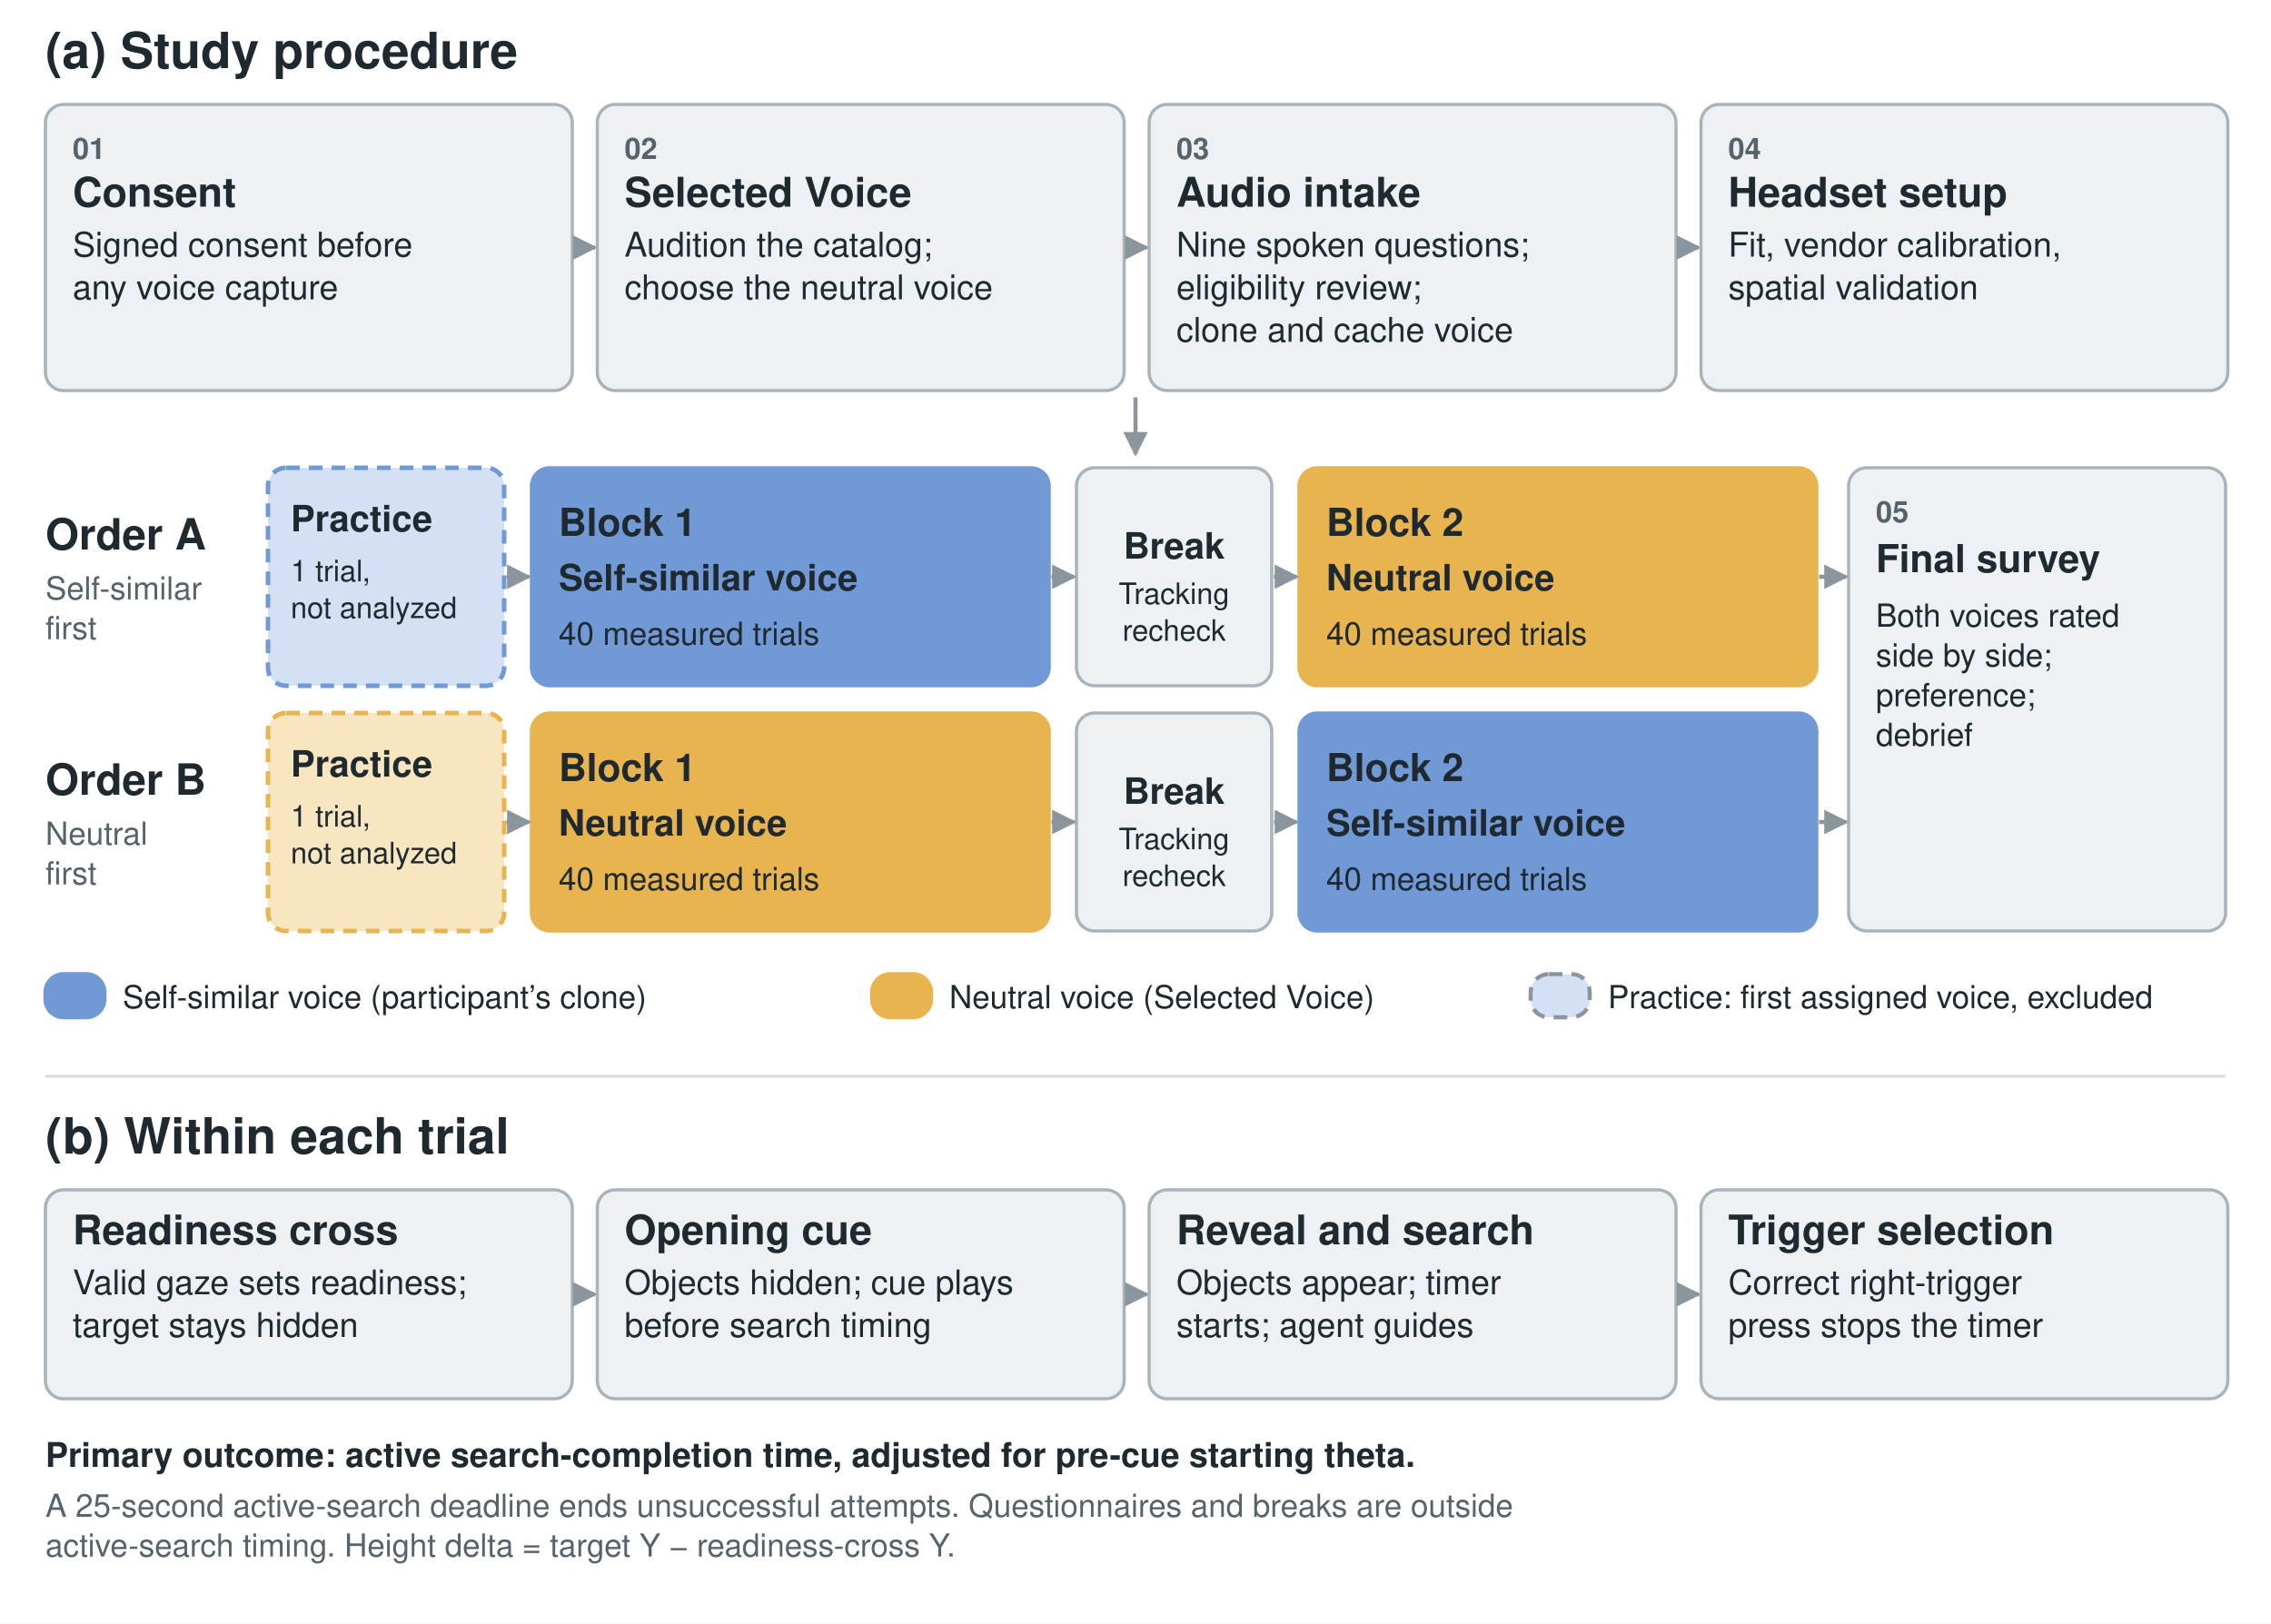
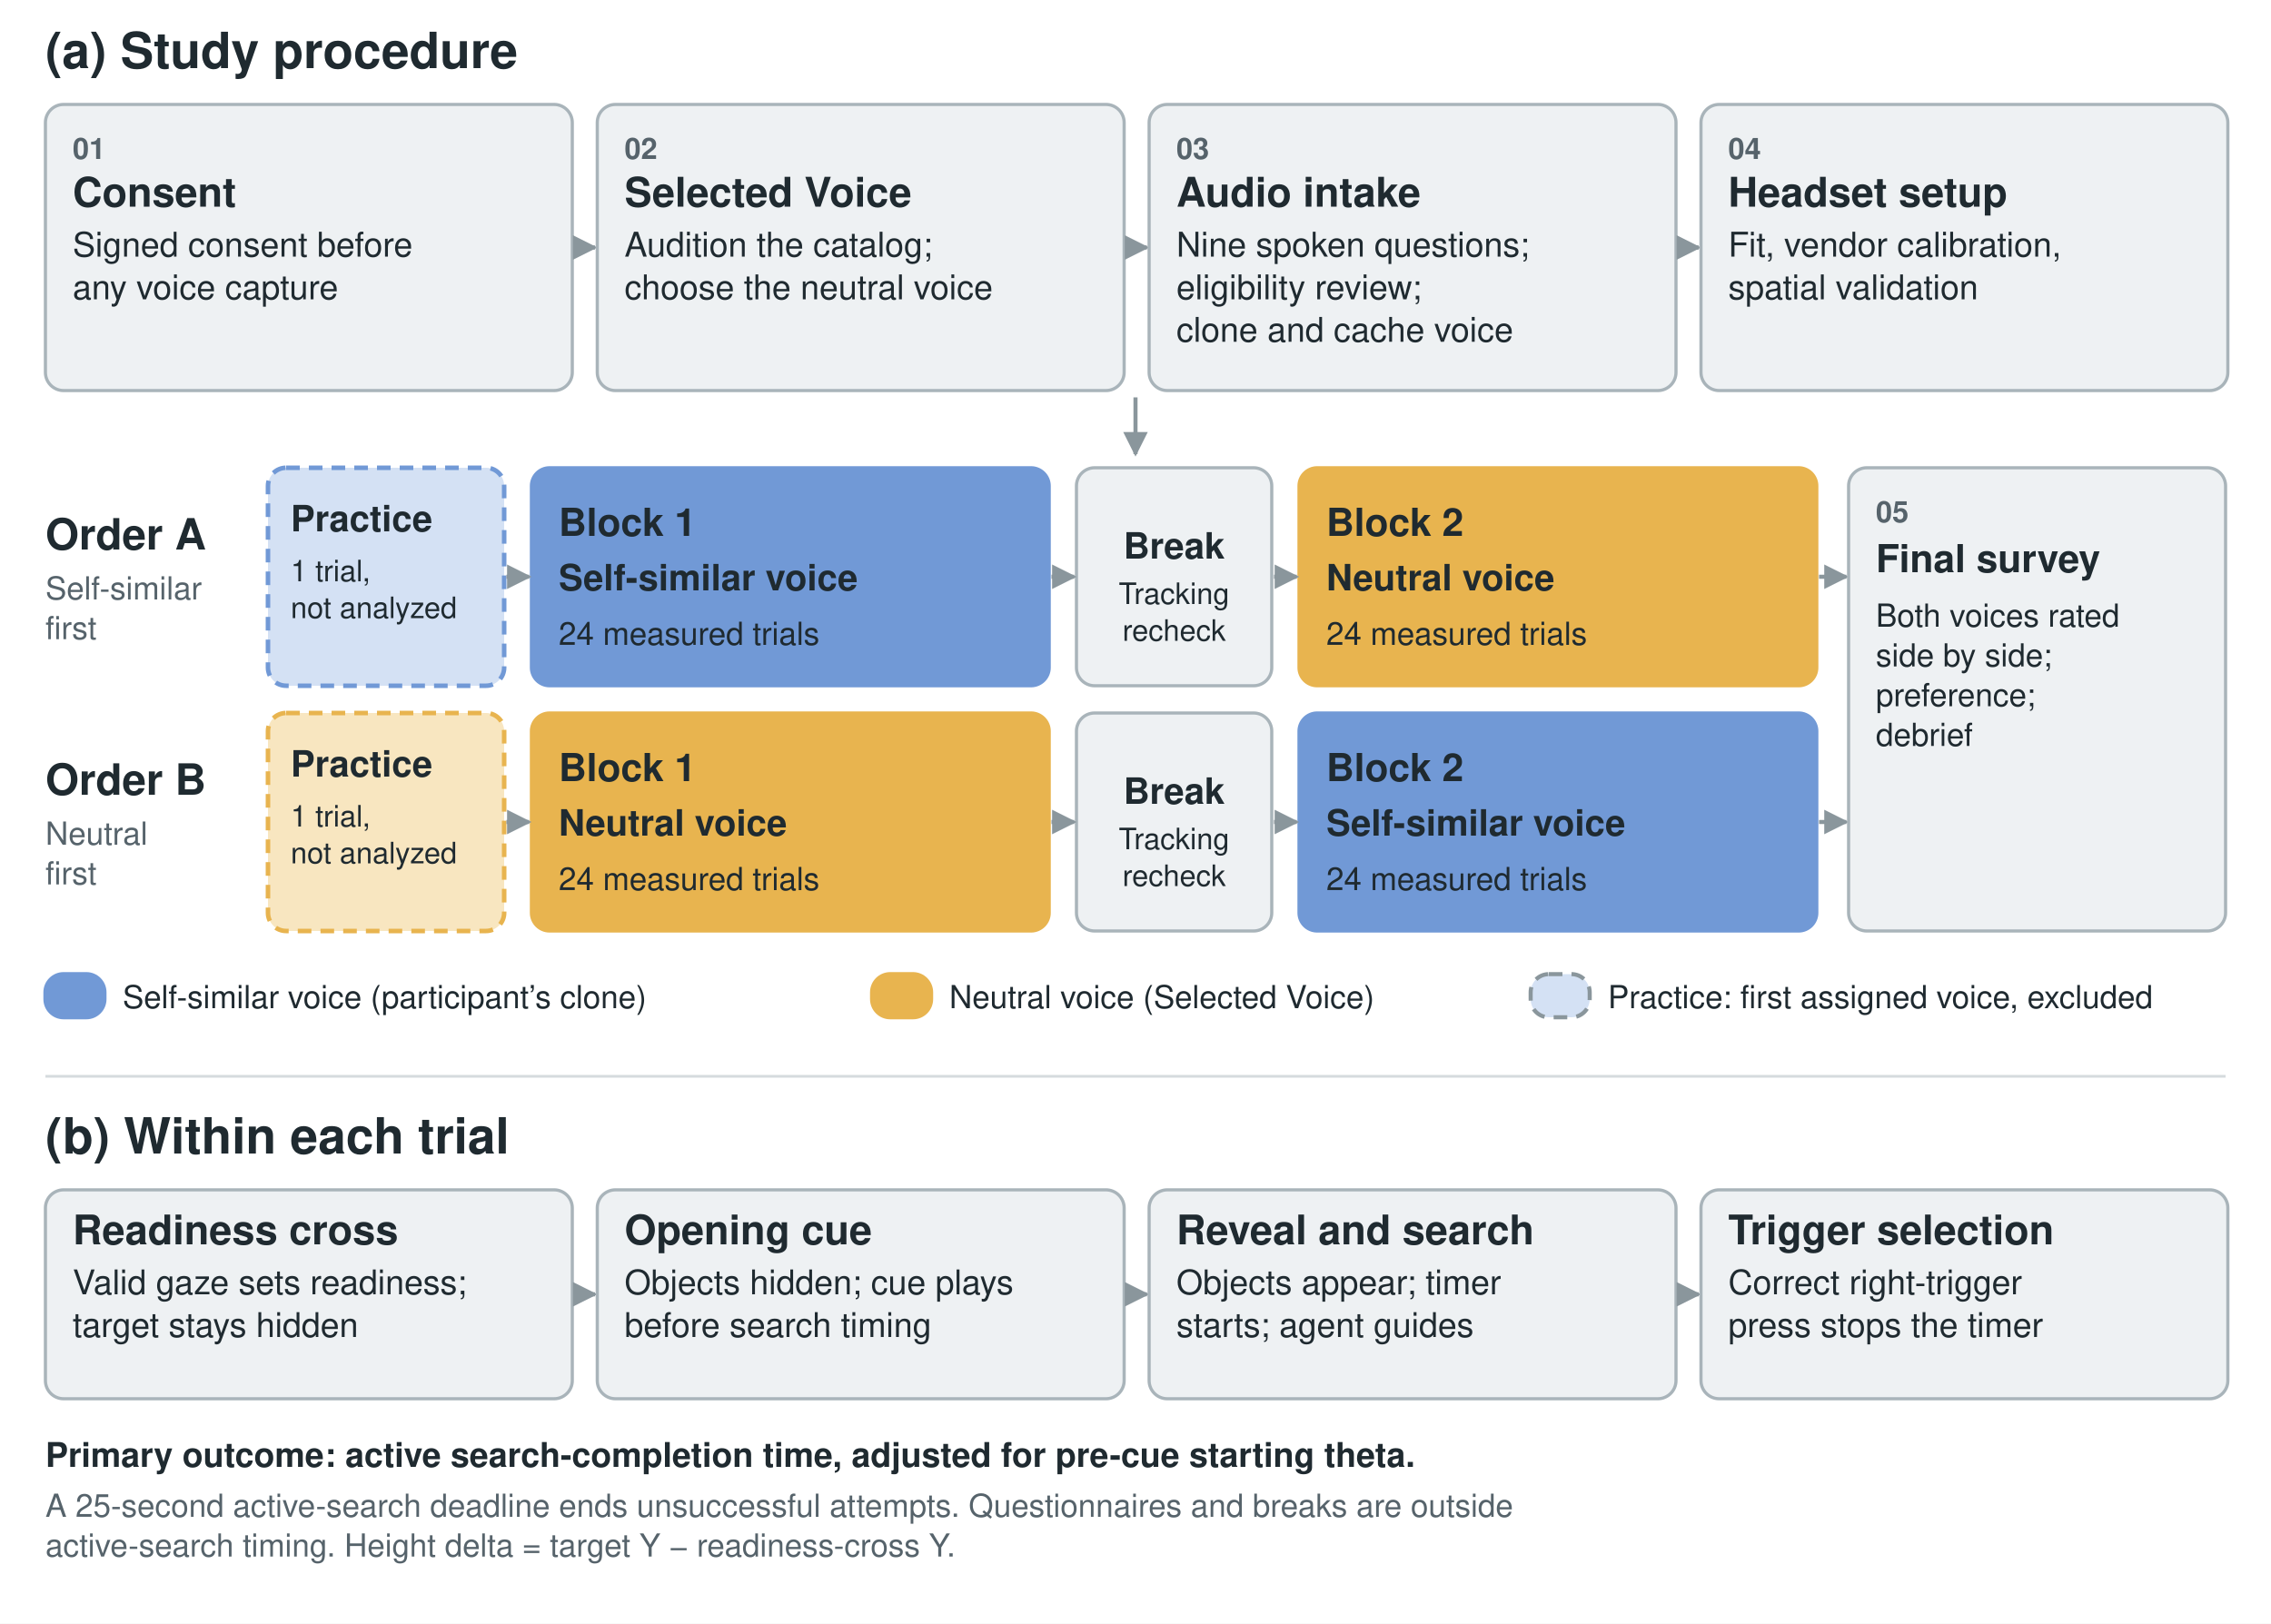
<svg xmlns="http://www.w3.org/2000/svg" width="1000" height="715" viewBox="0 0 1000 715">
  <rect width="1000" height="715" fill="white" />
  <defs>
    <marker id="arrow" viewBox="0 0 10 10" refX="9" refY="5" markerWidth="6" markerHeight="6" orient="auto">
      <path d="M0,0 L10,5 L0,10 z" fill="#8a969c" />
    </marker>
  </defs>
  <text x="20" y="30.0" text-anchor="start" font-family="Helvetica,Arial,sans-serif" font-size="22" font-weight="bold" fill="#1f2a30">(a) Study procedure</text>
  <rect x="20" y="46" width="232" height="126" rx="8" fill="#eef1f3" stroke="#a9b4ba" stroke-width="1.4" />
  <text x="32" y="70.0" text-anchor="start" font-family="Helvetica,Arial,sans-serif" font-size="13" font-weight="bold" fill="#56636b">01</text>
  <text x="32" y="91.0" text-anchor="start" font-family="Helvetica,Arial,sans-serif" font-size="18" font-weight="bold" fill="#1f2a30">Consent</text>
  <text x="32" y="113.0" text-anchor="start" font-family="Helvetica,Arial,sans-serif" font-size="15" font-weight="normal" fill="#1f2a30">Signed consent before</text>
  <text x="32" y="131.8" text-anchor="start" font-family="Helvetica,Arial,sans-serif" font-size="15" font-weight="normal" fill="#1f2a30">any voice capture</text>
  <line x1="253" y1="109.0" x2="262" y2="109.0" stroke="#8a969c" stroke-width="1.8" marker-end="url(#arrow)" />
  <rect x="263" y="46" width="232" height="126" rx="8" fill="#eef1f3" stroke="#a9b4ba" stroke-width="1.4" />
  <text x="275" y="70.0" text-anchor="start" font-family="Helvetica,Arial,sans-serif" font-size="13" font-weight="bold" fill="#56636b">02</text>
  <text x="275" y="91.0" text-anchor="start" font-family="Helvetica,Arial,sans-serif" font-size="18" font-weight="bold" fill="#1f2a30">Selected Voice</text>
  <text x="275" y="113.0" text-anchor="start" font-family="Helvetica,Arial,sans-serif" font-size="15" font-weight="normal" fill="#1f2a30">Audition the catalog;</text>
  <text x="275" y="131.8" text-anchor="start" font-family="Helvetica,Arial,sans-serif" font-size="15" font-weight="normal" fill="#1f2a30">choose the neutral voice</text>
  <line x1="496" y1="109.0" x2="505" y2="109.0" stroke="#8a969c" stroke-width="1.8" marker-end="url(#arrow)" />
  <rect x="506" y="46" width="232" height="126" rx="8" fill="#eef1f3" stroke="#a9b4ba" stroke-width="1.4" />
  <text x="518" y="70.0" text-anchor="start" font-family="Helvetica,Arial,sans-serif" font-size="13" font-weight="bold" fill="#56636b">03</text>
  <text x="518" y="91.0" text-anchor="start" font-family="Helvetica,Arial,sans-serif" font-size="18" font-weight="bold" fill="#1f2a30">Audio intake</text>
  <text x="518" y="113.0" text-anchor="start" font-family="Helvetica,Arial,sans-serif" font-size="15" font-weight="normal" fill="#1f2a30">Nine spoken questions;</text>
  <text x="518" y="131.8" text-anchor="start" font-family="Helvetica,Arial,sans-serif" font-size="15" font-weight="normal" fill="#1f2a30">eligibility review;</text>
  <text x="518" y="150.5" text-anchor="start" font-family="Helvetica,Arial,sans-serif" font-size="15" font-weight="normal" fill="#1f2a30">clone and cache voice</text>
  <line x1="739" y1="109.0" x2="748" y2="109.0" stroke="#8a969c" stroke-width="1.8" marker-end="url(#arrow)" />
  <rect x="749" y="46" width="232" height="126" rx="8" fill="#eef1f3" stroke="#a9b4ba" stroke-width="1.4" />
  <text x="761" y="70.0" text-anchor="start" font-family="Helvetica,Arial,sans-serif" font-size="13" font-weight="bold" fill="#56636b">04</text>
  <text x="761" y="91.0" text-anchor="start" font-family="Helvetica,Arial,sans-serif" font-size="18" font-weight="bold" fill="#1f2a30">Headset setup</text>
  <text x="761" y="113.0" text-anchor="start" font-family="Helvetica,Arial,sans-serif" font-size="15" font-weight="normal" fill="#1f2a30">Fit, vendor calibration,</text>
  <text x="761" y="131.8" text-anchor="start" font-family="Helvetica,Arial,sans-serif" font-size="15" font-weight="normal" fill="#1f2a30">spatial validation</text>
  <line x1="500.0" y1="175" x2="500.0" y2="200" stroke="#8a969c" stroke-width="1.8" marker-end="url(#arrow)" />
  <text x="20" y="242.0" text-anchor="start" font-family="Helvetica,Arial,sans-serif" font-size="19" font-weight="bold" fill="#1f2a30">Order A</text>
  <text x="20" y="264.0" text-anchor="start" font-family="Helvetica,Arial,sans-serif" font-size="14" font-weight="normal" fill="#56636b">Self-similar</text>
  <text x="20" y="281.5" text-anchor="start" font-family="Helvetica,Arial,sans-serif" font-size="14" font-weight="normal" fill="#56636b">first</text>
  <rect x="118" y="206" width="104" height="96" rx="8" fill="#d4e1f4" stroke="#7199D6" stroke-width="2" stroke-dasharray="6 4" />
  <text x="128" y="234.0" text-anchor="start" font-family="Helvetica,Arial,sans-serif" font-size="16" font-weight="bold" fill="#1f2a30">Practice</text>
  <text x="128" y="256.0" text-anchor="start" font-family="Helvetica,Arial,sans-serif" font-size="13" font-weight="normal" fill="#1f2a30">1 trial,</text>
  <text x="128" y="272.2" text-anchor="start" font-family="Helvetica,Arial,sans-serif" font-size="13" font-weight="normal" fill="#1f2a30">not analyzed</text>
  <rect x="234" y="206" width="228" height="96" rx="8" fill="#7199D6" stroke="#7199D6" stroke-width="1.4" />
  <text x="246" y="236.0" text-anchor="start" font-family="Helvetica,Arial,sans-serif" font-size="17" font-weight="bold" fill="#1f2a30">Block 1</text>
  <text x="246" y="260.0" text-anchor="start" font-family="Helvetica,Arial,sans-serif" font-size="16" font-weight="bold" fill="#1f2a30">Self-similar voice</text>
-   <text x="246" y="284.0" text-anchor="start" font-family="Helvetica,Arial,sans-serif" font-size="14" font-weight="normal" fill="#1f2a30">40 measured trials</text>
+   <text x="246" y="284.0" text-anchor="start" font-family="Helvetica,Arial,sans-serif" font-size="14" font-weight="normal" fill="#1f2a30">24 measured trials</text>
  <rect x="572" y="206" width="228" height="96" rx="8" fill="#E8B44F" stroke="#E8B44F" stroke-width="1.4" />
  <text x="584" y="236.0" text-anchor="start" font-family="Helvetica,Arial,sans-serif" font-size="17" font-weight="bold" fill="#1f2a30">Block 2</text>
  <text x="584" y="260.0" text-anchor="start" font-family="Helvetica,Arial,sans-serif" font-size="16" font-weight="bold" fill="#1f2a30">Neutral voice</text>
-   <text x="584" y="284.0" text-anchor="start" font-family="Helvetica,Arial,sans-serif" font-size="14" font-weight="normal" fill="#1f2a30">40 measured trials</text>
+   <text x="584" y="284.0" text-anchor="start" font-family="Helvetica,Arial,sans-serif" font-size="14" font-weight="normal" fill="#1f2a30">24 measured trials</text>
  <rect x="474" y="206" width="86" height="96" rx="8" fill="#eef1f3" stroke="#a9b4ba" stroke-width="1.4" />
  <text x="517.0" y="246.0" text-anchor="middle" font-family="Helvetica,Arial,sans-serif" font-size="16" font-weight="bold" fill="#1f2a30">Break</text>
  <text x="517.0" y="266.0" text-anchor="middle" font-family="Helvetica,Arial,sans-serif" font-size="13" font-weight="normal" fill="#1f2a30">Tracking</text>
  <text x="517.0" y="282.2" text-anchor="middle" font-family="Helvetica,Arial,sans-serif" font-size="13" font-weight="normal" fill="#1f2a30">recheck</text>
  <line x1="223" y1="254.0" x2="233" y2="254.0" stroke="#8a969c" stroke-width="1.8" marker-end="url(#arrow)" />
  <line x1="463" y1="254.0" x2="473" y2="254.0" stroke="#8a969c" stroke-width="1.8" marker-end="url(#arrow)" />
  <line x1="561" y1="254.0" x2="571" y2="254.0" stroke="#8a969c" stroke-width="1.8" marker-end="url(#arrow)" />
  <line x1="801" y1="254.0" x2="813" y2="254.0" stroke="#8a969c" stroke-width="1.8" marker-end="url(#arrow)" />
  <text x="20" y="350.0" text-anchor="start" font-family="Helvetica,Arial,sans-serif" font-size="19" font-weight="bold" fill="#1f2a30">Order B</text>
  <text x="20" y="372.0" text-anchor="start" font-family="Helvetica,Arial,sans-serif" font-size="14" font-weight="normal" fill="#56636b">Neutral</text>
  <text x="20" y="389.5" text-anchor="start" font-family="Helvetica,Arial,sans-serif" font-size="14" font-weight="normal" fill="#56636b">first</text>
  <rect x="118" y="314" width="104" height="96" rx="8" fill="#f8e6c0" stroke="#E8B44F" stroke-width="2" stroke-dasharray="6 4" />
  <text x="128" y="342.0" text-anchor="start" font-family="Helvetica,Arial,sans-serif" font-size="16" font-weight="bold" fill="#1f2a30">Practice</text>
  <text x="128" y="364.0" text-anchor="start" font-family="Helvetica,Arial,sans-serif" font-size="13" font-weight="normal" fill="#1f2a30">1 trial,</text>
  <text x="128" y="380.2" text-anchor="start" font-family="Helvetica,Arial,sans-serif" font-size="13" font-weight="normal" fill="#1f2a30">not analyzed</text>
  <rect x="234" y="314" width="228" height="96" rx="8" fill="#E8B44F" stroke="#E8B44F" stroke-width="1.4" />
  <text x="246" y="344.0" text-anchor="start" font-family="Helvetica,Arial,sans-serif" font-size="17" font-weight="bold" fill="#1f2a30">Block 1</text>
  <text x="246" y="368.0" text-anchor="start" font-family="Helvetica,Arial,sans-serif" font-size="16" font-weight="bold" fill="#1f2a30">Neutral voice</text>
-   <text x="246" y="392.0" text-anchor="start" font-family="Helvetica,Arial,sans-serif" font-size="14" font-weight="normal" fill="#1f2a30">40 measured trials</text>
+   <text x="246" y="392.0" text-anchor="start" font-family="Helvetica,Arial,sans-serif" font-size="14" font-weight="normal" fill="#1f2a30">24 measured trials</text>
  <rect x="572" y="314" width="228" height="96" rx="8" fill="#7199D6" stroke="#7199D6" stroke-width="1.4" />
  <text x="584" y="344.0" text-anchor="start" font-family="Helvetica,Arial,sans-serif" font-size="17" font-weight="bold" fill="#1f2a30">Block 2</text>
  <text x="584" y="368.0" text-anchor="start" font-family="Helvetica,Arial,sans-serif" font-size="16" font-weight="bold" fill="#1f2a30">Self-similar voice</text>
-   <text x="584" y="392.0" text-anchor="start" font-family="Helvetica,Arial,sans-serif" font-size="14" font-weight="normal" fill="#1f2a30">40 measured trials</text>
+   <text x="584" y="392.0" text-anchor="start" font-family="Helvetica,Arial,sans-serif" font-size="14" font-weight="normal" fill="#1f2a30">24 measured trials</text>
  <rect x="474" y="314" width="86" height="96" rx="8" fill="#eef1f3" stroke="#a9b4ba" stroke-width="1.4" />
  <text x="517.0" y="354.0" text-anchor="middle" font-family="Helvetica,Arial,sans-serif" font-size="16" font-weight="bold" fill="#1f2a30">Break</text>
  <text x="517.0" y="374.0" text-anchor="middle" font-family="Helvetica,Arial,sans-serif" font-size="13" font-weight="normal" fill="#1f2a30">Tracking</text>
  <text x="517.0" y="390.2" text-anchor="middle" font-family="Helvetica,Arial,sans-serif" font-size="13" font-weight="normal" fill="#1f2a30">recheck</text>
  <line x1="223" y1="362.0" x2="233" y2="362.0" stroke="#8a969c" stroke-width="1.8" marker-end="url(#arrow)" />
  <line x1="463" y1="362.0" x2="473" y2="362.0" stroke="#8a969c" stroke-width="1.8" marker-end="url(#arrow)" />
  <line x1="561" y1="362.0" x2="571" y2="362.0" stroke="#8a969c" stroke-width="1.8" marker-end="url(#arrow)" />
  <line x1="801" y1="362.0" x2="813" y2="362.0" stroke="#8a969c" stroke-width="1.8" marker-end="url(#arrow)" />
  <rect x="814" y="206" width="166" height="204" rx="8" fill="#eef1f3" stroke="#a9b4ba" stroke-width="1.4" />
  <text x="826" y="230.0" text-anchor="start" font-family="Helvetica,Arial,sans-serif" font-size="13" font-weight="bold" fill="#56636b">05</text>
  <text x="826" y="252.0" text-anchor="start" font-family="Helvetica,Arial,sans-serif" font-size="17" font-weight="bold" fill="#1f2a30">Final survey</text>
  <text x="826" y="276.0" text-anchor="start" font-family="Helvetica,Arial,sans-serif" font-size="14" font-weight="normal" fill="#1f2a30">Both voices rated</text>
  <text x="826" y="293.5" text-anchor="start" font-family="Helvetica,Arial,sans-serif" font-size="14" font-weight="normal" fill="#1f2a30">side by side;</text>
  <text x="826" y="311.0" text-anchor="start" font-family="Helvetica,Arial,sans-serif" font-size="14" font-weight="normal" fill="#1f2a30">preference;</text>
  <text x="826" y="328.5" text-anchor="start" font-family="Helvetica,Arial,sans-serif" font-size="14" font-weight="normal" fill="#1f2a30">debrief</text>
  <rect x="20" y="429" width="26" height="19" rx="8" fill="#7199D6" stroke="#7199D6" stroke-width="1.8" />
  <text x="54" y="444.0" text-anchor="start" font-family="Helvetica,Arial,sans-serif" font-size="14" font-weight="normal" fill="#1f2a30">Self-similar voice (participant’s clone)</text>
  <rect x="384.0" y="429" width="26" height="19" rx="8" fill="#E8B44F" stroke="#E8B44F" stroke-width="1.8" />
  <text x="418.0" y="444.0" text-anchor="start" font-family="Helvetica,Arial,sans-serif" font-size="14" font-weight="normal" fill="#1f2a30">Neutral voice (Selected Voice)</text>
  <rect x="674.0" y="429" width="26" height="19" rx="8" fill="#d4e1f4" stroke="#8a969c" stroke-width="1.8" stroke-dasharray="6 4" />
  <text x="708.0" y="444.0" text-anchor="start" font-family="Helvetica,Arial,sans-serif" font-size="14" font-weight="normal" fill="#1f2a30">Practice: first assigned voice, excluded</text>
  <line x1="20" y1="474" x2="980" y2="474" stroke="#d5dbde" stroke-width="1.2" />
  <text x="20" y="508.0" text-anchor="start" font-family="Helvetica,Arial,sans-serif" font-size="22" font-weight="bold" fill="#1f2a30">(b) Within each trial</text>
  <rect x="20" y="524" width="232" height="92" rx="8" fill="#eef1f3" stroke="#a9b4ba" stroke-width="1.4" />
  <text x="32" y="548.0" text-anchor="start" font-family="Helvetica,Arial,sans-serif" font-size="18" font-weight="bold" fill="#1f2a30">Readiness cross</text>
  <text x="32" y="570.0" text-anchor="start" font-family="Helvetica,Arial,sans-serif" font-size="15" font-weight="normal" fill="#1f2a30">Valid gaze sets readiness;</text>
  <text x="32" y="588.8" text-anchor="start" font-family="Helvetica,Arial,sans-serif" font-size="15" font-weight="normal" fill="#1f2a30">target stays hidden</text>
  <line x1="253" y1="570.0" x2="262" y2="570.0" stroke="#8a969c" stroke-width="1.8" marker-end="url(#arrow)" />
  <rect x="263" y="524" width="232" height="92" rx="8" fill="#eef1f3" stroke="#a9b4ba" stroke-width="1.4" />
  <text x="275" y="548.0" text-anchor="start" font-family="Helvetica,Arial,sans-serif" font-size="18" font-weight="bold" fill="#1f2a30">Opening cue</text>
  <text x="275" y="570.0" text-anchor="start" font-family="Helvetica,Arial,sans-serif" font-size="15" font-weight="normal" fill="#1f2a30">Objects hidden; cue plays</text>
  <text x="275" y="588.8" text-anchor="start" font-family="Helvetica,Arial,sans-serif" font-size="15" font-weight="normal" fill="#1f2a30">before search timing</text>
  <line x1="496" y1="570.0" x2="505" y2="570.0" stroke="#8a969c" stroke-width="1.8" marker-end="url(#arrow)" />
  <rect x="506" y="524" width="232" height="92" rx="8" fill="#eef1f3" stroke="#a9b4ba" stroke-width="1.4" />
  <text x="518" y="548.0" text-anchor="start" font-family="Helvetica,Arial,sans-serif" font-size="18" font-weight="bold" fill="#1f2a30">Reveal and search</text>
  <text x="518" y="570.0" text-anchor="start" font-family="Helvetica,Arial,sans-serif" font-size="15" font-weight="normal" fill="#1f2a30">Objects appear; timer</text>
  <text x="518" y="588.8" text-anchor="start" font-family="Helvetica,Arial,sans-serif" font-size="15" font-weight="normal" fill="#1f2a30">starts; agent guides</text>
  <line x1="739" y1="570.0" x2="748" y2="570.0" stroke="#8a969c" stroke-width="1.8" marker-end="url(#arrow)" />
  <rect x="749" y="524" width="232" height="92" rx="8" fill="#eef1f3" stroke="#a9b4ba" stroke-width="1.4" />
  <text x="761" y="548.0" text-anchor="start" font-family="Helvetica,Arial,sans-serif" font-size="18" font-weight="bold" fill="#1f2a30">Trigger selection</text>
  <text x="761" y="570.0" text-anchor="start" font-family="Helvetica,Arial,sans-serif" font-size="15" font-weight="normal" fill="#1f2a30">Correct right-trigger</text>
  <text x="761" y="588.8" text-anchor="start" font-family="Helvetica,Arial,sans-serif" font-size="15" font-weight="normal" fill="#1f2a30">press stops the timer</text>
  <text x="20" y="646.0" text-anchor="start" font-family="Helvetica,Arial,sans-serif" font-size="15" font-weight="bold" fill="#1f2a30">Primary outcome: active search-completion time, adjusted for pre-cue starting theta.</text>
  <text x="20" y="668.0" text-anchor="start" font-family="Helvetica,Arial,sans-serif" font-size="14" font-weight="normal" fill="#56636b">A 25-second active-search deadline ends unsuccessful attempts. Questionnaires and breaks are outside</text>
  <text x="20" y="685.5" text-anchor="start" font-family="Helvetica,Arial,sans-serif" font-size="14" font-weight="normal" fill="#56636b">active-search timing. Height delta = target Y − readiness-cross Y.</text>
</svg>
